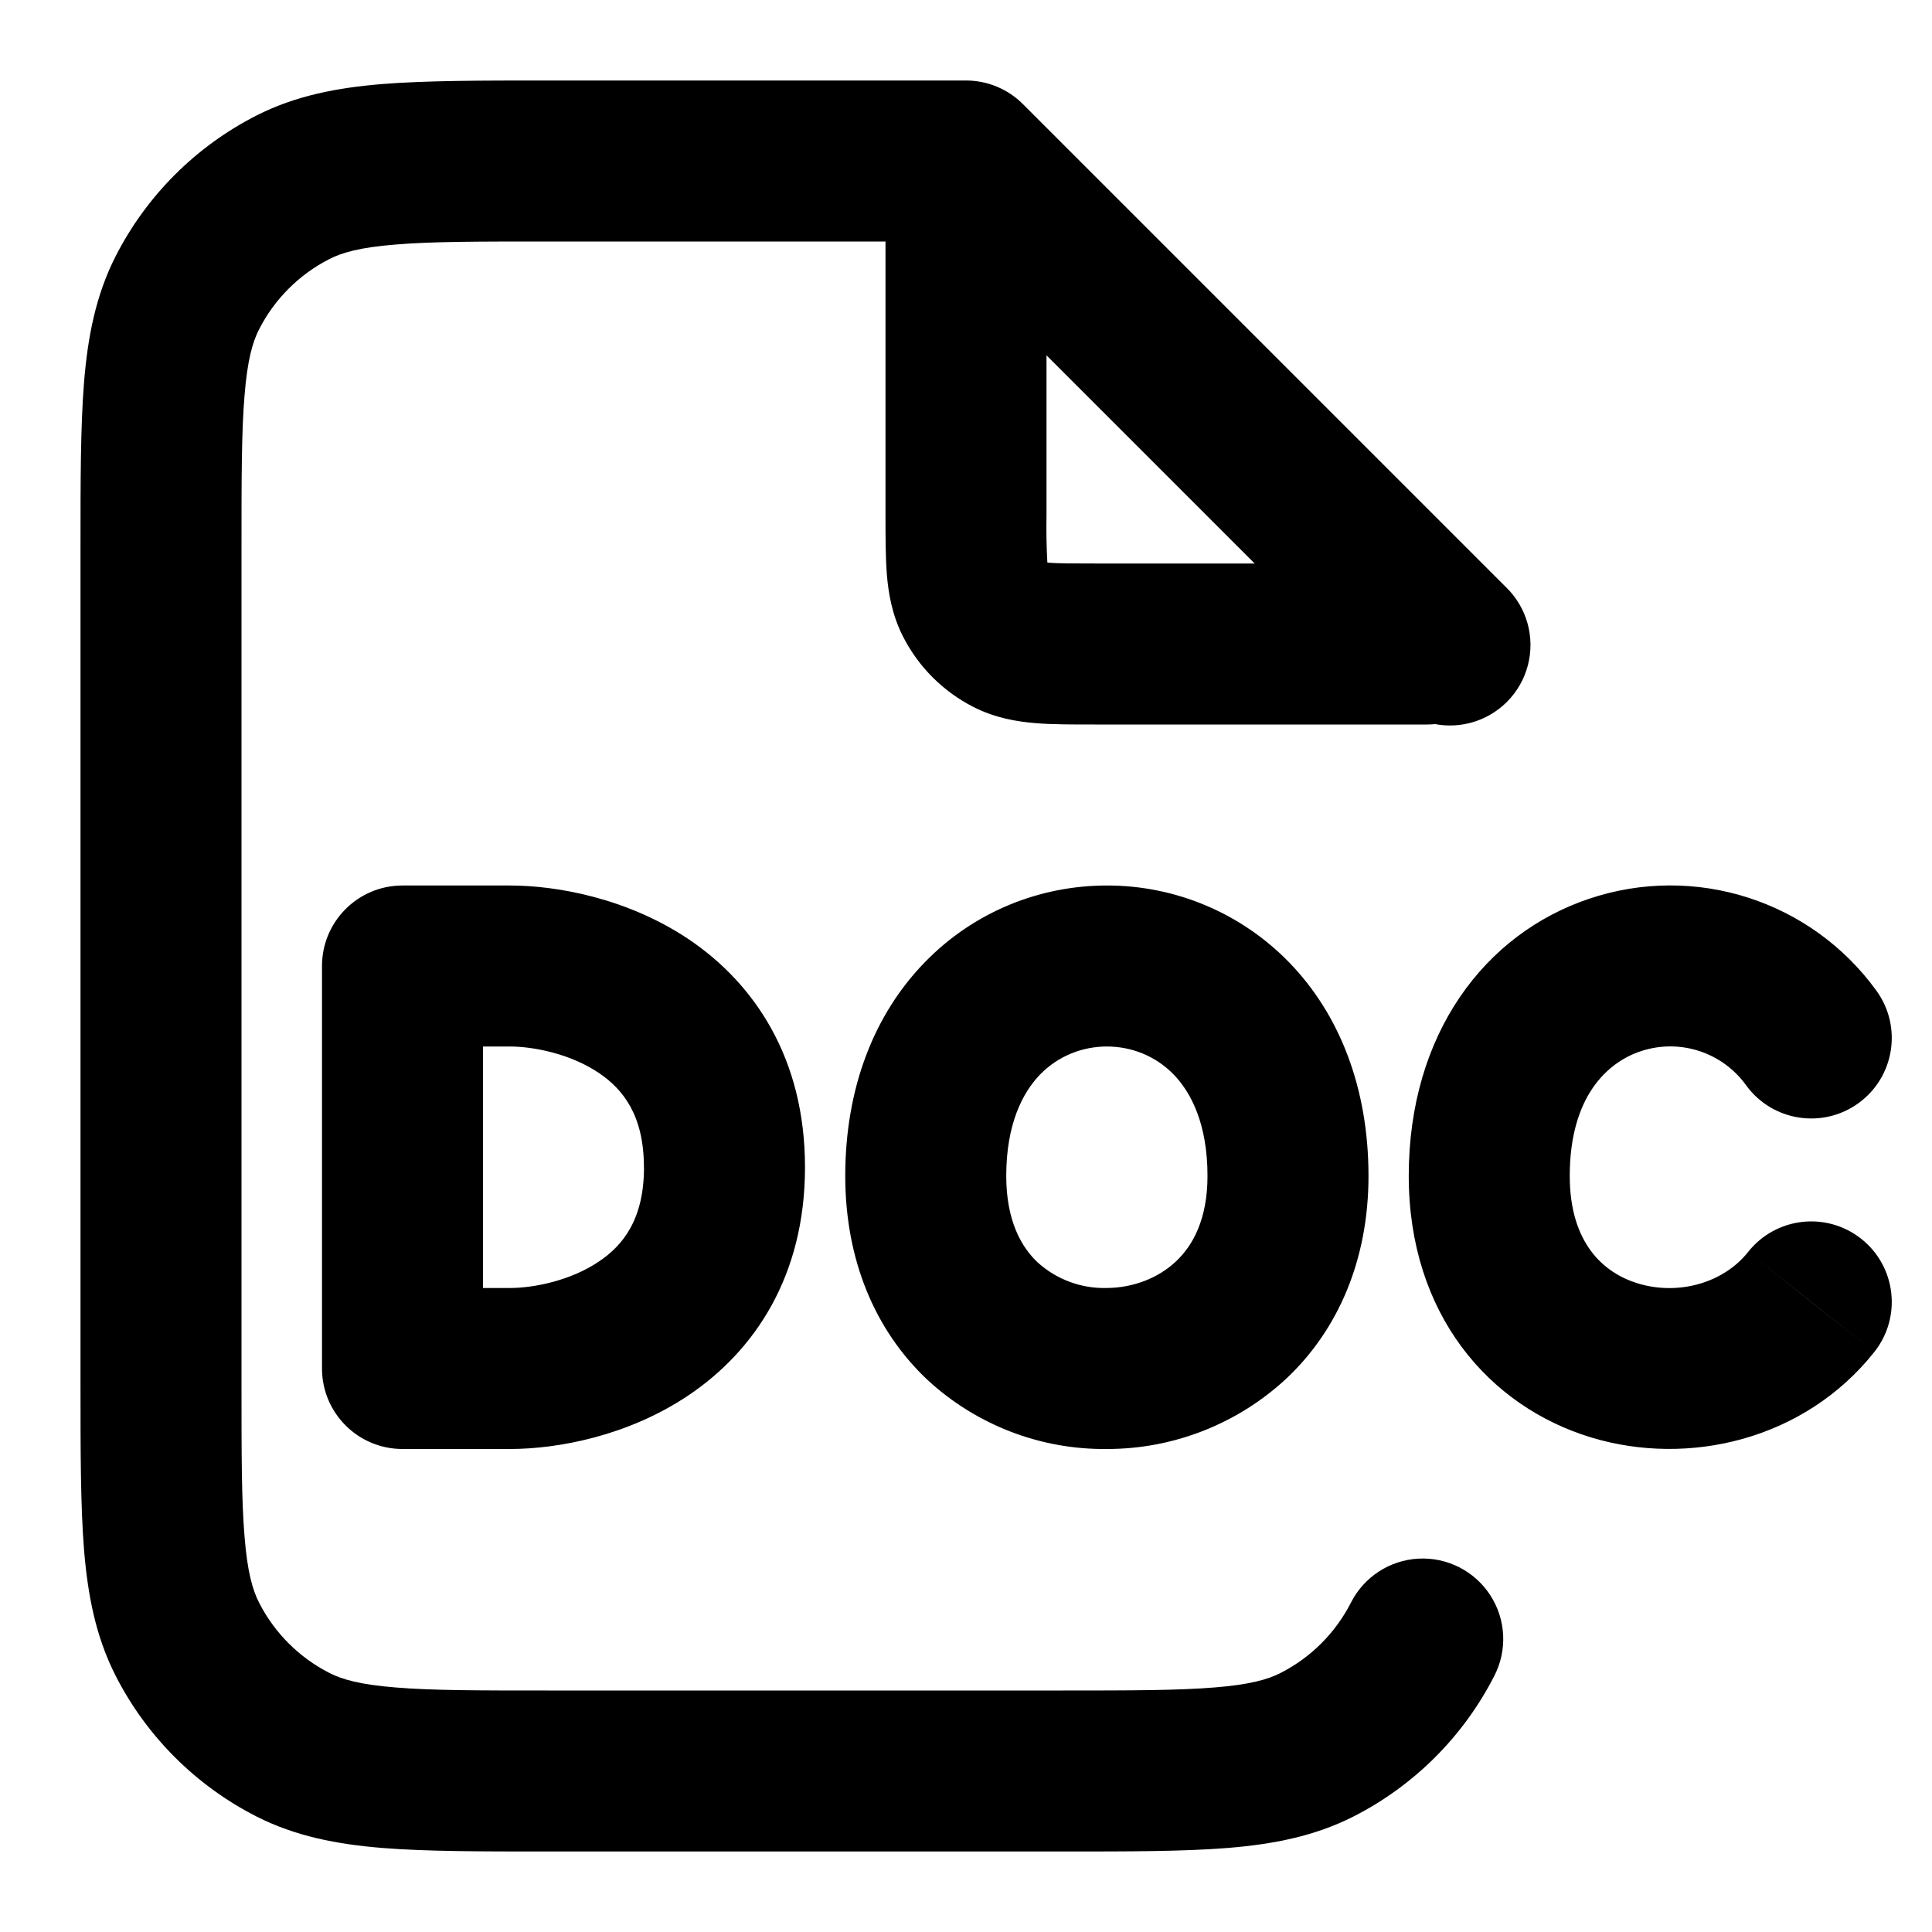
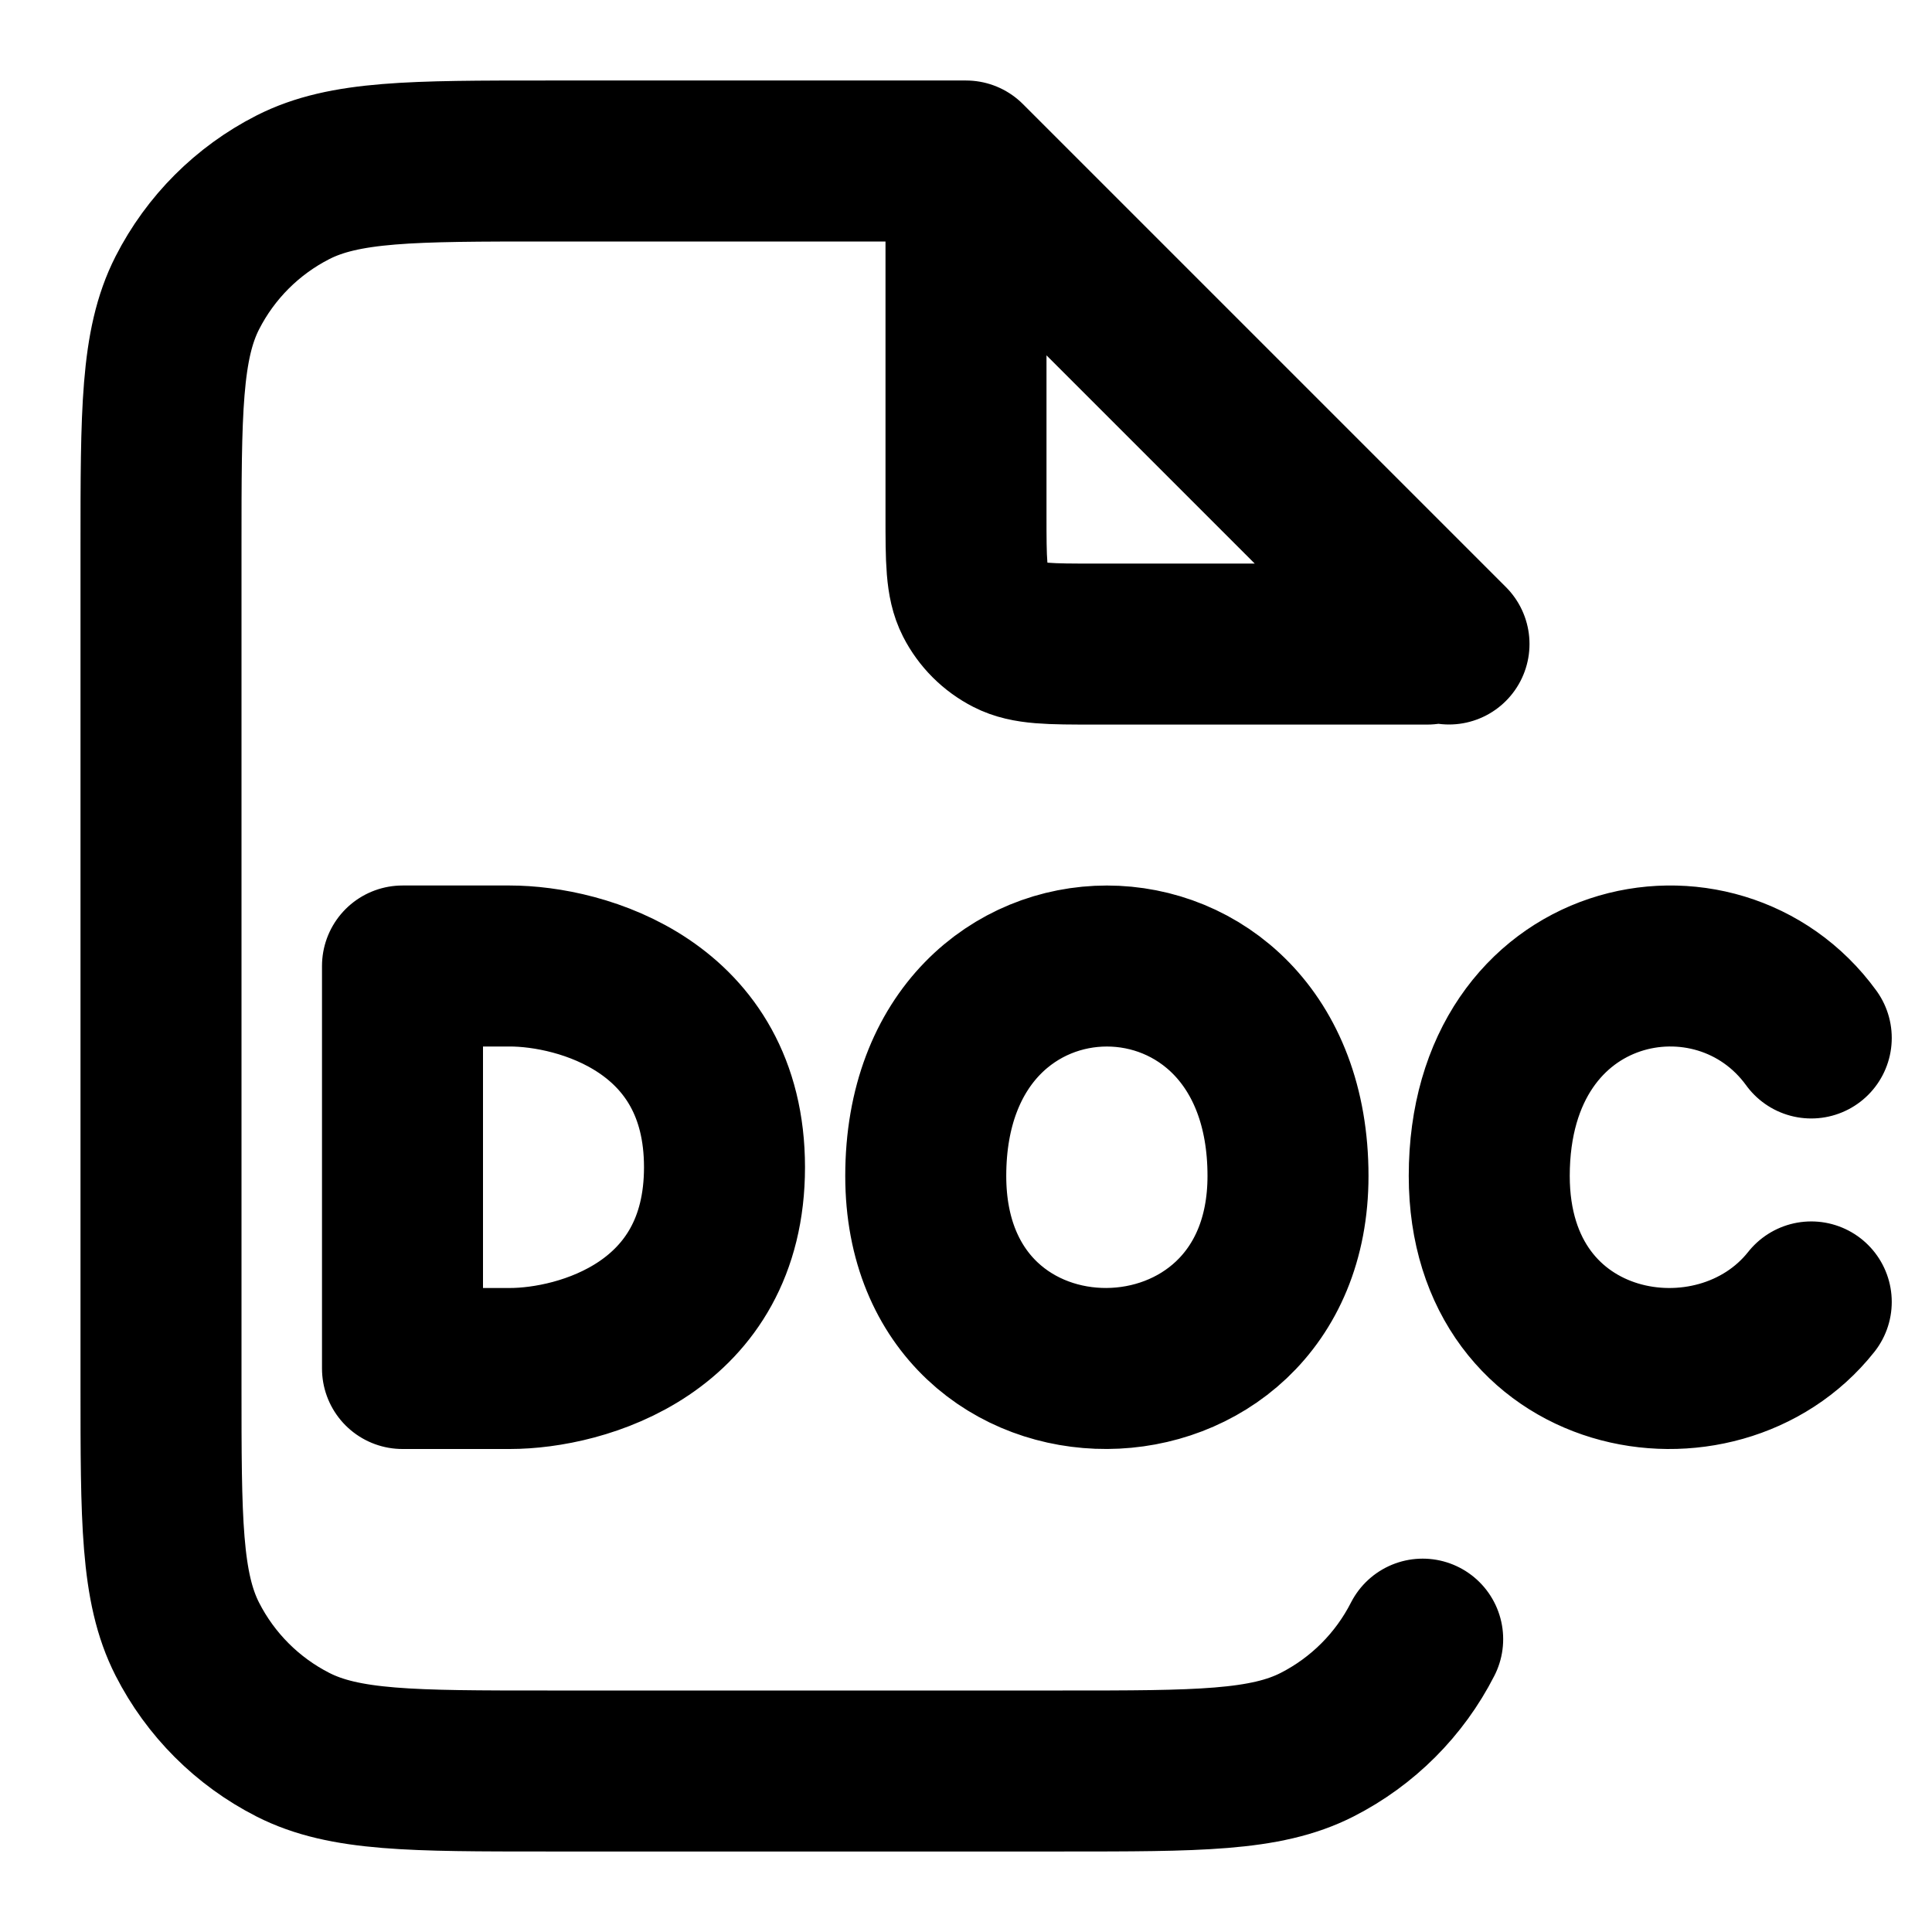
<svg xmlns="http://www.w3.org/2000/svg" fill="none" viewBox="0 0 24 24">
-   <path fill="currentColor" d="M13 2.27a1 1 0 1 0-2 0zM17.73 9a1 1 0 1 0 0-2zm-5.62-1.546-.891.454zm.437.437-.454.891zM12 2l.707-.707A1 1 0 0 0 12 1zm5.293 6.707a1 1 0 1 0 1.414-1.414L18 8zM3.638 21.673l-.454.891zm-1.311-1.311-.891.454zm14.035 1.311.454.891zm2.202-.857a1 1 0 1 0-1.782-.908l.891.454zM2.327 3.638l-.891-.454zm1.311-1.311-.454-.891zM5 17H4a1 1 0 0 0 1 1zm0-5v-1a1 1 0 0 0-1 1zm18.284 4.794a1 1 0 0 0-1.568-1.242l.784.621zm-1.593-3.312a1 1 0 1 0 1.618-1.176l-.809.588zM12 2.27h-1V6.4h2V2.27zM13.6 8v1h4.13V7H13.6zM12 6.4h-1c0 .264 0 .521.017.738.019.229.063.499.201.77l.891-.454L13 7c.03.058.019.08.01-.025A8 8 0 0 1 13 6.4zM13.6 8V7c-.296 0-.459 0-.575-.01-.105-.009-.082-.02-.025.01l-.454.891-.454.891c.271.138.541.182.77.201.217.018.474.017.738.017zm-1.491-.546-.891.454a2 2 0 0 0 .874.874l.454-.89L13 7zM13.2 22v-1H6.8v2h6.4zM2 17.2h1V6.8H1v10.4zM6.8 2v1H12V1H6.8zM12 2l-.707.707 6 6L18 8l.707-.707-6-6zM6.8 22v-1c-.857 0-1.439 0-1.889-.038-.438-.035-.663-.1-.819-.18l-.454.891-.454.891c.485.247 1.002.346 1.564.392C5.298 23 5.976 23 6.8 23zM2 17.2H1c0 .824 0 1.501.044 2.052.046.562.145 1.079.392 1.564l.891-.454.891-.454c-.08-.156-.145-.38-.18-.819C3 18.639 3 18.057 3 17.2zm1.638 4.473.454-.891a2 2 0 0 1-.874-.874l-.891.454-.891.454a4 4 0 0 0 1.748 1.748zM13.2 22v1c.824 0 1.501 0 2.052-.044.562-.046 1.079-.145 1.564-.392l-.454-.891-.454-.891c-.156.08-.38.145-.819.18-.45.037-1.032.038-1.889.038zm3.162-.327.454.891a4 4 0 0 0 1.748-1.748l-.891-.454-.891-.454a2 2 0 0 1-.874.874zM2 6.8h1c0-.857 0-1.439.038-1.889.035-.438.1-.663.18-.819l-.891-.454-.891-.454c-.247.485-.346 1.002-.392 1.564C1 5.298 1 5.976 1 6.8zM6.8 2V1c-.824 0-1.501 0-2.052.044-.562.046-1.079.145-1.564.392l.454.891.454.891c.156-.08.38-.145.819-.18C5.361 3 5.943 3 6.8 3zM2.327 3.638l.891.454a2 2 0 0 1 .874-.874l-.454-.891-.454-.891a4 4 0 0 0-1.748 1.748zM5 17v1h1.333v-2H5zm1.333 0v1c.592 0 1.467-.159 2.226-.671C9.372 16.78 10 15.854 10 14.5H8c0 .646-.26.97-.56 1.171-.351.238-.81.329-1.107.329zM9 14.5h1c0-1.354-.628-2.28-1.44-2.829C7.8 11.16 6.924 11 6.332 11v2c.297 0 .756.091 1.108.329.298.201.559.525.559 1.171zM6.333 12v-1H5v2h1.333zM5 12H4v5h2v-5zm6.5 2.608h-1c0 1.052.376 1.924 1.017 2.529a3.23 3.23 0 0 0 2.239.863 3.27 3.27 0 0 0 2.228-.879C16.621 16.52 17 15.652 17 14.608h-2c0 .538-.183.865-.39 1.06-.222.21-.533.33-.865.332a1.23 1.23 0 0 1-.856-.319c-.202-.19-.389-.518-.389-1.073zm4.5 0h1c0-1.093-.359-2.007-.985-2.652A3.15 3.15 0 0 0 13.75 11c-.82 0-1.645.317-2.264.956-.627.645-.986 1.559-.986 2.652h2c0-.645.204-1.036.42-1.26.225-.23.524-.348.83-.348s.605.117.83.348c.216.224.42.615.42 1.26zm2.5 0h-1c0 1.715.995 2.865 2.271 3.25 1.202.363 2.644.032 3.513-1.064l-.784-.62-.784-.622c-.304.384-.862.544-1.367.392-.43-.13-.849-.503-.849-1.336zm4-1.714.809-.588a3.16 3.16 0 0 0-3.566-1.142c-1.3.435-2.243 1.68-2.243 3.444h2c0-.991.472-1.412.878-1.548a1.16 1.16 0 0 1 1.313.422z" />
+   <path stroke="currentColor" stroke-linecap="round" stroke-linejoin="round" stroke-width="2" d="M12 2.27V6.4c0 .56 0 .84.109 1.054a1 1 0 0 0 .437.437c.214.11.494.11 1.054.11h4.13M18 8l-6-6H6.8c-1.68 0-2.52 0-3.162.327a3 3 0 0 0-1.311 1.311C2 4.28 2 5.12 2 6.8v10.4c0 1.68 0 2.52.327 3.162a3 3 0 0 0 1.311 1.311C4.28 22 5.12 22 6.8 22h6.4c1.68 0 2.52 0 3.162-.327a3 3 0 0 0 1.311-1.311m4.827-4.189c-1.172 1.48-4 .983-4-1.565 0-2.757 2.828-3.328 4-1.714M5 17h1.333C7.223 17 9 16.5 9 14.5S7.222 12 6.333 12H5zm6.5-2.392c0 3.214 4.5 3.164 4.5 0 0-3.477-4.5-3.477-4.5 0" />
</svg>
